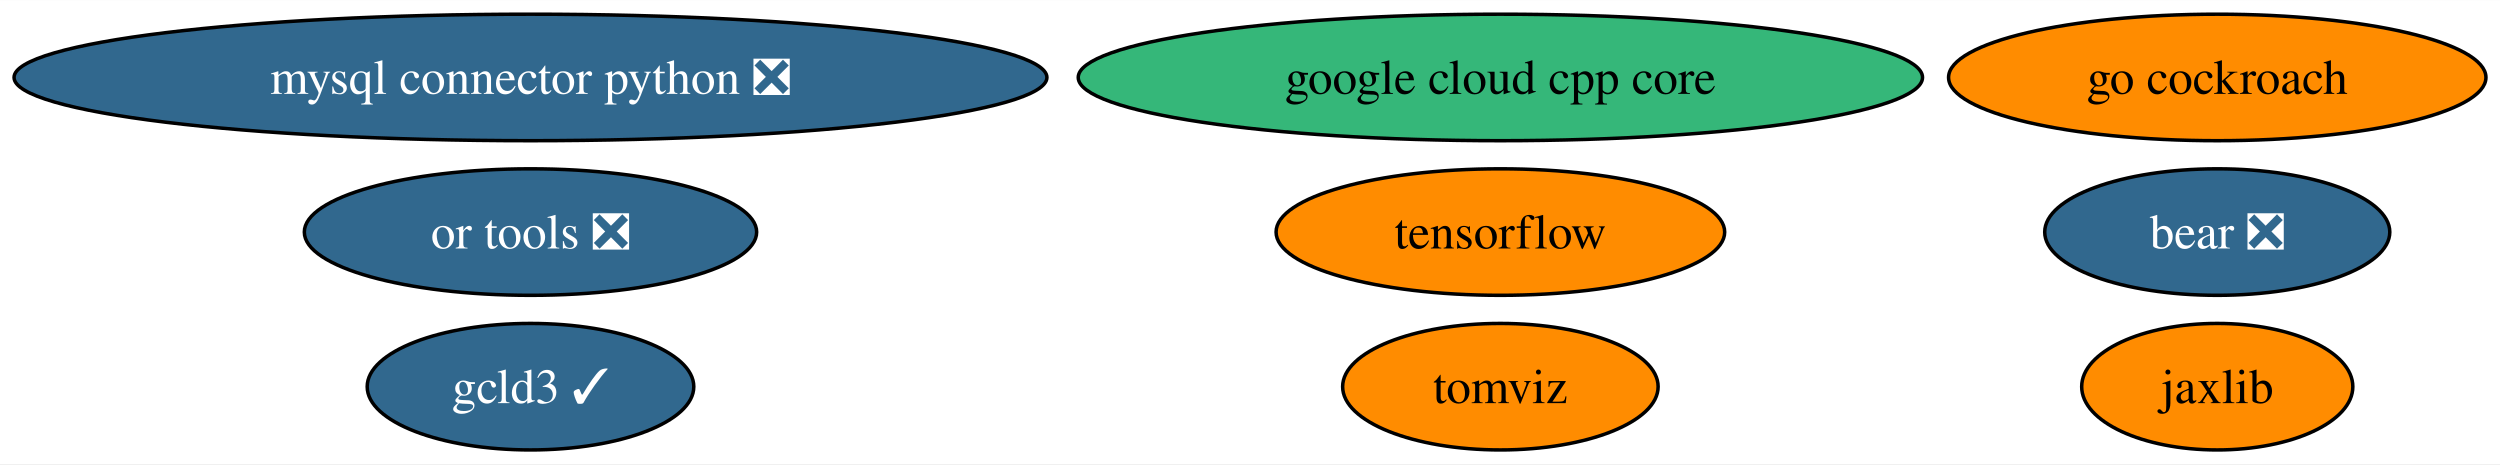
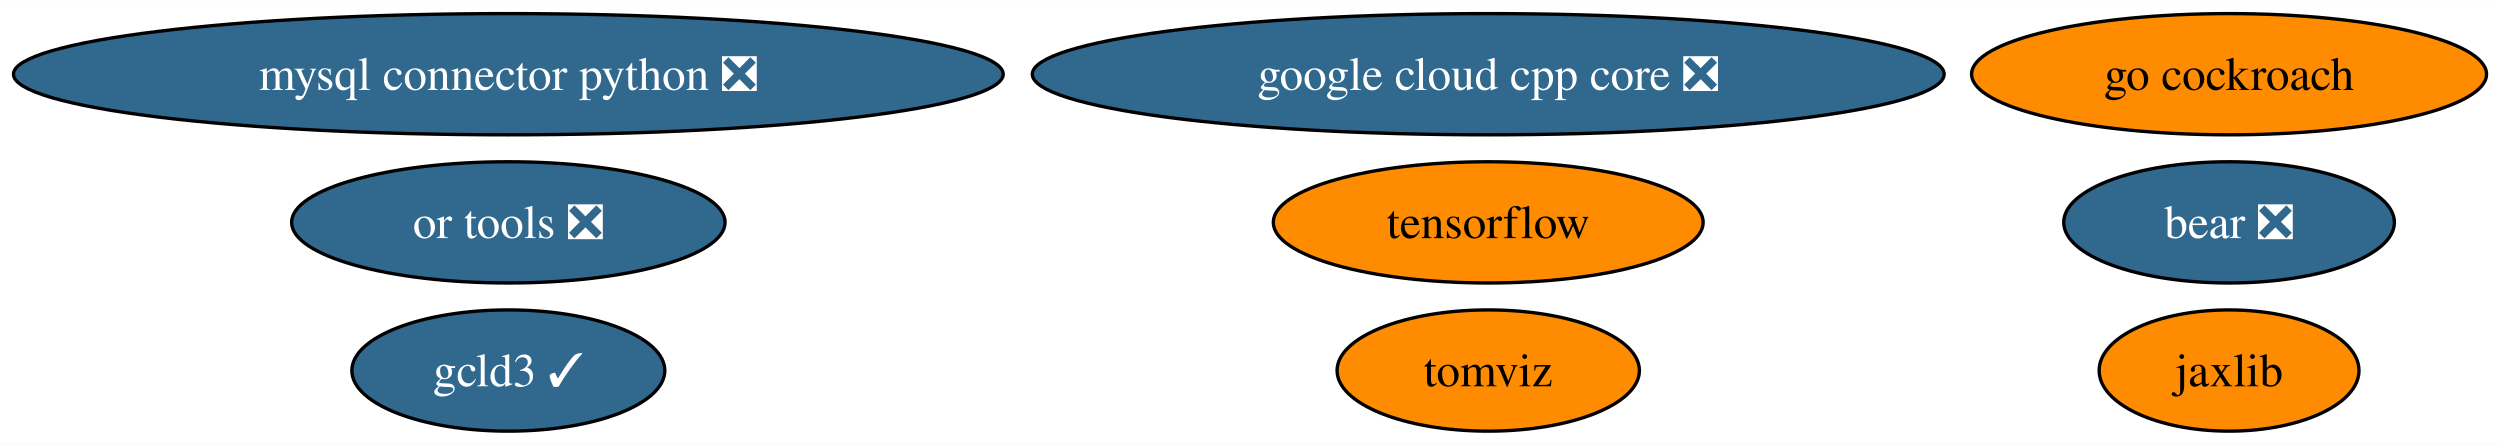
- <svg xmlns="http://www.w3.org/2000/svg" xmlns:xlink="http://www.w3.org/1999/xlink" width="711pt" height="132pt" viewBox="0.00 0.00 711.42 132.00">
+ <svg xmlns="http://www.w3.org/2000/svg" xmlns:xlink="http://www.w3.org/1999/xlink" width="742pt" height="132pt" viewBox="0.00 0.00 742.42 132.00">
  <g id="graph0" class="graph" transform="scale(1 1) rotate(0) translate(4 128)">
-     <polygon fill="white" stroke="none" points="-4,4 -4,-128 707.42,-128 707.42,4 -4,4" />
+     <polygon fill="white" stroke="none" points="-4,4 -4,-128 738.42,-128 738.42,4 -4,4" />
    <g id="node1" class="node">
      <g id="a_node1">
        <a xlink:href="https://github.com/conda-forge/mysql-connector-python-feedstock/pull/83" xlink:title="mysql connector python ❎">
          <ellipse fill="#31688e" stroke="black" cx="146.96" cy="-106" rx="146.96" ry="18" />
          <text text-anchor="middle" x="146.96" y="-101.33" font-family="Times,serif" font-size="14.00" fill="white">mysql connector python ❎</text>
        </a>
      </g>
    </g>
    <g id="node2" class="node">
      <g id="a_node2">
        <a xlink:href="https://github.com/conda-forge/tensorflow-feedstock" xlink:title="tensorflow">
-           <ellipse fill="#ff8c00" stroke="black" cx="422.96" cy="-62" rx="63.83" ry="18" />
-           <text text-anchor="middle" x="422.96" y="-57.33" font-family="Times,serif" font-size="14.00">tensorflow</text>
+           <ellipse fill="#ff8c00" stroke="black" cx="437.96" cy="-62" rx="63.83" ry="18" />
+           <text text-anchor="middle" x="437.96" y="-57.33" font-family="Times,serif" font-size="14.00">tensorflow</text>
        </a>
      </g>
    </g>
    <g id="node3" class="node">
      <g id="a_node3">
        <a xlink:href="https://github.com/conda-forge/jaxlib-feedstock" xlink:title="jaxlib">
-           <ellipse fill="#ff8c00" stroke="black" cx="626.96" cy="-18" rx="38.58" ry="18" />
-           <text text-anchor="middle" x="626.96" y="-13.32" font-family="Times,serif" font-size="14.00">jaxlib</text>
+           <ellipse fill="#ff8c00" stroke="black" cx="657.96" cy="-18" rx="38.58" ry="18" />
+           <text text-anchor="middle" x="657.96" y="-13.32" font-family="Times,serif" font-size="14.00">jaxlib</text>
        </a>
      </g>
    </g>
    <g id="node4" class="node">
      <g id="a_node4">
        <a xlink:href="https://github.com/conda-forge/go-cockroach-feedstock" xlink:title="go cockroach">
-           <ellipse fill="#ff8c00" stroke="black" cx="626.96" cy="-106" rx="76.46" ry="18" />
-           <text text-anchor="middle" x="626.96" y="-101.33" font-family="Times,serif" font-size="14.00">go cockroach</text>
+           <ellipse fill="#ff8c00" stroke="black" cx="657.96" cy="-106" rx="76.46" ry="18" />
+           <text text-anchor="middle" x="657.96" y="-101.33" font-family="Times,serif" font-size="14.00">go cockroach</text>
        </a>
      </g>
    </g>
    <g id="node5" class="node">
      <g id="a_node5">
        <a xlink:href="https://github.com/conda-forge/tomviz-feedstock" xlink:title="tomviz">
-           <ellipse fill="#ff8c00" stroke="black" cx="422.96" cy="-18" rx="44.89" ry="18" />
-           <text text-anchor="middle" x="422.96" y="-13.32" font-family="Times,serif" font-size="14.00">tomviz</text>
+           <ellipse fill="#ff8c00" stroke="black" cx="437.96" cy="-18" rx="44.89" ry="18" />
+           <text text-anchor="middle" x="437.96" y="-13.32" font-family="Times,serif" font-size="14.00">tomviz</text>
        </a>
      </g>
    </g>
    <g id="node6" class="node">
      <g id="a_node6">
        <a xlink:href="https://github.com/conda-forge/or-tools-feedstock/pull/52" xlink:title="or tools ❎">
          <ellipse fill="#31688e" stroke="black" cx="146.96" cy="-62" rx="64.36" ry="18" />
          <text text-anchor="middle" x="146.96" y="-57.33" font-family="Times,serif" font-size="14.00" fill="white">or tools ❎</text>
        </a>
      </g>
    </g>
    <g id="node7" class="node">
      <g id="a_node7">
        <a xlink:href="https://github.com/conda-forge/bear-feedstock/pull/41" xlink:title="bear ❎">
-           <ellipse fill="#31688e" stroke="black" cx="626.96" cy="-62" rx="49.1" ry="18" />
-           <text text-anchor="middle" x="626.96" y="-57.33" font-family="Times,serif" font-size="14.00" fill="white">bear ❎</text>
+           <ellipse fill="#31688e" stroke="black" cx="657.96" cy="-62" rx="49.1" ry="18" />
+           <text text-anchor="middle" x="657.96" y="-57.33" font-family="Times,serif" font-size="14.00" fill="white">bear ❎</text>
        </a>
      </g>
    </g>
    <g id="node8" class="node">
      <g id="a_node8">
        <a xlink:href="https://github.com/conda-forge/gcld3-feedstock/pull/3" xlink:title="gcld3 ✓">
          <ellipse fill="#31688e" stroke="black" cx="146.96" cy="-18" rx="46.47" ry="18" />
          <text text-anchor="middle" x="146.96" y="-13.32" font-family="Times,serif" font-size="14.00" fill="white">gcld3 ✓</text>
        </a>
      </g>
    </g>
    <g id="node9" class="node">
      <g id="a_node9">
-         <a xlink:href="https://github.com/conda-forge/google-cloud-cpp-core-feedstock" xlink:title="google cloud cpp core">
-           <ellipse fill="#35b779" stroke="black" cx="422.96" cy="-106" rx="120.13" ry="18" />
-           <text text-anchor="middle" x="422.96" y="-101.33" font-family="Times,serif" font-size="14.00">google cloud cpp core</text>
+         <a xlink:href="https://github.com/conda-forge/google-cloud-cpp-core-feedstock/pull/4" xlink:title="google cloud cpp core ❎">
+           <ellipse fill="#31688e" stroke="black" cx="437.96" cy="-106" rx="135.39" ry="18" />
+           <text text-anchor="middle" x="437.96" y="-101.33" font-family="Times,serif" font-size="14.00" fill="white">google cloud cpp core ❎</text>
        </a>
      </g>
    </g>
  </g>
</svg>
